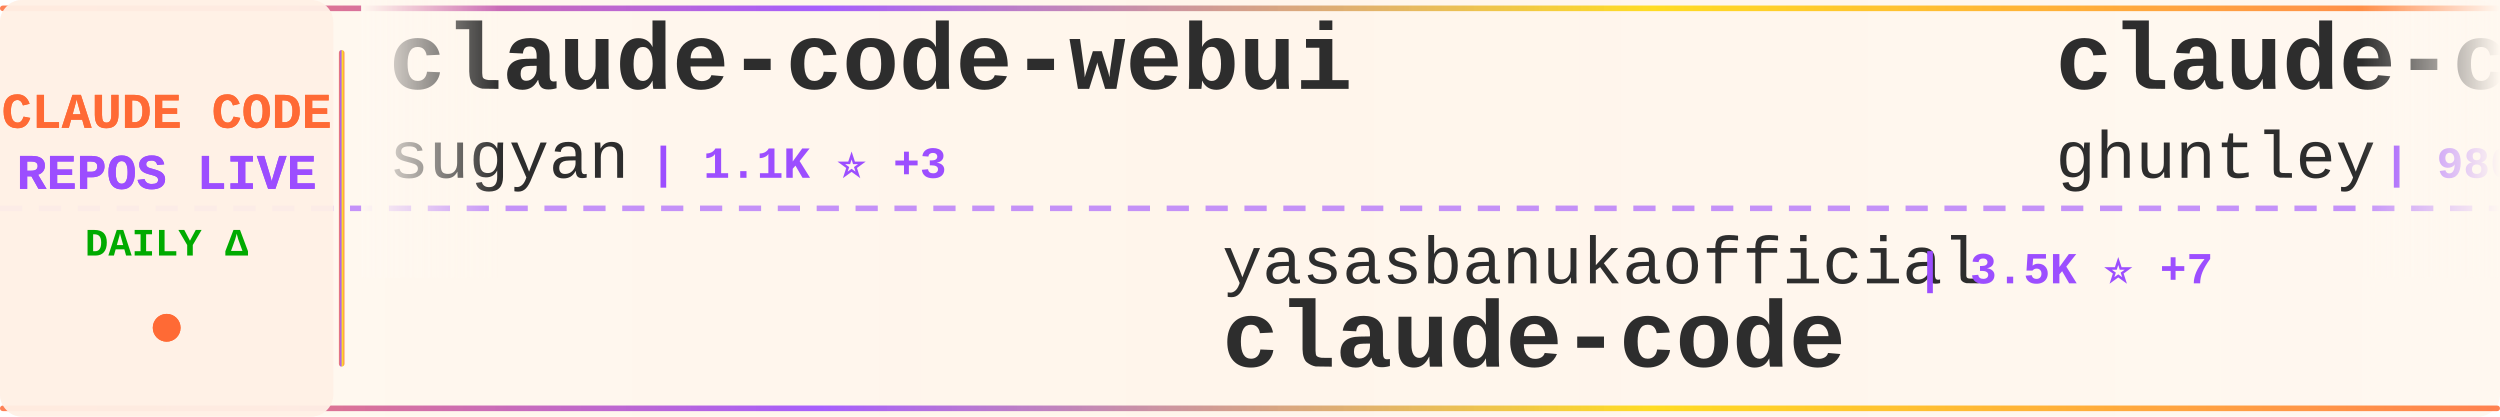
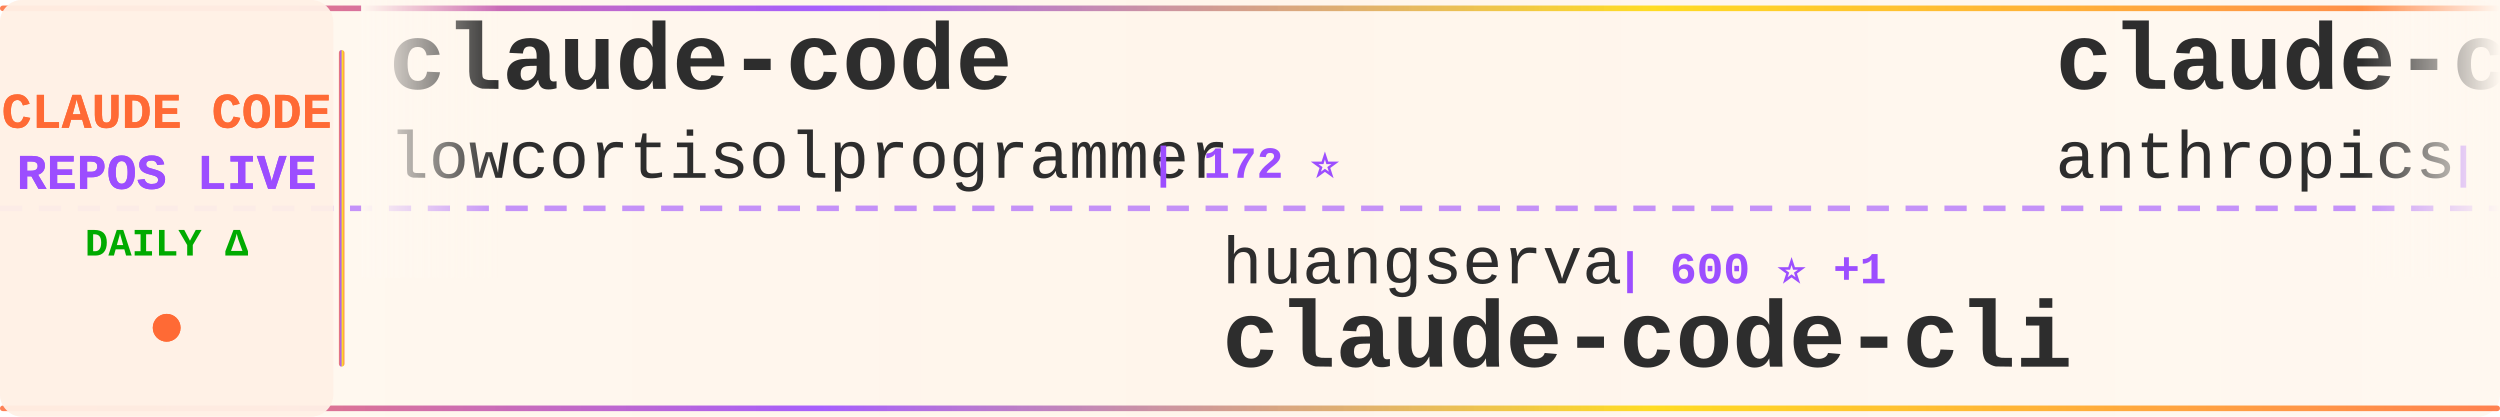
<svg xmlns="http://www.w3.org/2000/svg" width="900" height="150">
  <defs>
    <linearGradient id="tickerBg" x1="0%" y1="0%" x2="100%" y2="0%">
      <stop offset="0%" style="stop-color:#fff8f0;stop-opacity:0.98" />
      <stop offset="50%" style="stop-color:#fff5eb;stop-opacity:1" />
      <stop offset="100%" style="stop-color:#fff8f0;stop-opacity:0.98" />
    </linearGradient>
    <linearGradient id="borderGrad" x1="0%" y1="0%" x2="100%" y2="0%">
      <stop offset="0%" style="stop-color:#FF6B35;stop-opacity:0.85">
        <animate attributeName="stop-opacity" values="0.85;1;0.85" dur="2s" repeatCount="indefinite" />
      </stop>
      <stop offset="33%" style="stop-color:#9C4EFF;stop-opacity:0.9">
        <animate attributeName="stop-opacity" values="0.9;1;0.9" dur="2.2s" repeatCount="indefinite" />
      </stop>
      <stop offset="66%" style="stop-color:#FFD700;stop-opacity:0.85">
        <animate attributeName="stop-opacity" values="0.85;1;0.85" dur="1.8s" repeatCount="indefinite" />
      </stop>
      <stop offset="100%" style="stop-color:#FF6B35;stop-opacity:0.85">
        <animate attributeName="stop-opacity" values="0.85;1;0.85" dur="2s" repeatCount="indefinite" />
      </stop>
    </linearGradient>
    <filter id="textGlow">
      <feGaussianBlur stdDeviation="0.15" result="coloredBlur" />
      <feMerge>
        <feMergeNode in="coloredBlur" />
        <feMergeNode in="SourceGraphic" />
      </feMerge>
    </filter>
    <filter id="metricGlow">
      <feGaussianBlur stdDeviation="0.2" result="coloredBlur" />
      <feMerge>
        <feMergeNode in="coloredBlur" />
        <feMergeNode in="SourceGraphic" />
      </feMerge>
    </filter>
    <linearGradient id="leftFade" x1="0%" y1="0%" x2="100%" y2="0%">
      <stop offset="0%" style="stop-color:#fff8f0;stop-opacity:1" />
      <stop offset="100%" style="stop-color:#fff8f0;stop-opacity:0" />
    </linearGradient>
    <linearGradient id="rightFade" x1="0%" y1="0%" x2="100%" y2="0%">
      <stop offset="0%" style="stop-color:#fff8f0;stop-opacity:0" />
      <stop offset="100%" style="stop-color:#fff8f0;stop-opacity:1" />
    </linearGradient>
  </defs>
  <rect width="900" height="150" fill="url(#tickerBg)" rx="8" />
  <rect x="0" y="2" width="900" height="2" fill="url(#borderGrad)" rx="1" />
  <rect x="0" y="146" width="900" height="2" fill="url(#borderGrad)" rx="1" />
  <line x1="0" y1="75" x2="900" y2="75" stroke="#9C4EFF" stroke-width="2" stroke-dasharray="8 6" opacity="0.6" />
  <rect x="0" y="0" width="120" height="150" fill="#fff0e6" opacity="0.95" rx="8" />
  <text x="60" y="46" font-family="'Courier New', monospace" font-size="18" font-weight="bold" fill="#FF6B35" text-anchor="middle" filter="url(#textGlow)">
    CLAUDE CODE
  </text>
  <text x="60" y="68" font-family="'Courier New', monospace" font-size="18" font-weight="bold" fill="#9C4EFF" text-anchor="middle" filter="url(#textGlow)">
    REPOS LIVE
  </text>
  <text x="60" y="92" font-family="'Courier New', monospace" font-size="14" font-weight="bold" fill="#00aa00" text-anchor="middle">
    DAILY Δ
  </text>
  <circle cx="60" cy="118" r="5" fill="#FF6B35" filter="url(#metricGlow)">
    <animate attributeName="r" values="4;6;4" dur="1.5s" repeatCount="indefinite" />
    <animate attributeName="opacity" values="0.6;1;0.6" dur="1.5s" repeatCount="indefinite" />
  </circle>
  <rect x="122" y="18" width="2" height="114" fill="url(#borderGrad)" rx="1" />
  <clipPath id="tickerClip">
    <rect x="130" y="0" width="770" height="150" />
  </clipPath>
  <g clip-path="url(#tickerClip)">
    <g id="tickerItems">
      <animateTransform attributeName="transform" attributeType="XML" type="translate" from="0 0" to="-3000 0" dur="54s" repeatCount="indefinite" />
      <g transform="translate(0, 0)">
-         <text x="140" y="32" font-family="'Courier New', monospace" font-size="34" font-weight="bold" fill="#2d2d2d">claude-code-webui</text>
-         <text x="140" y="64" font-family="'Courier New', monospace" font-size="24" font-weight="normal" fill="#2d2d2d" opacity="1.0">sugyan</text>
-         <text x="234" y="64" font-family="'Courier New', monospace" font-size="16" font-weight="bold" fill="#9C4EFF"> | 1.1K ⭐ +3</text>
+         <text x="140" y="32" font-family="'Courier New', monospace" font-size="34" font-weight="bold" fill="#2d2d2d">claude-code</text>
+         <text x="140" y="64" font-family="'Courier New', monospace" font-size="24" font-weight="normal" fill="#2d2d2d" opacity="1.0">lowcortisolprogrammer</text>
+         <text x="414" y="64" font-family="'Courier New', monospace" font-size="16" font-weight="bold" fill="#9C4EFF"> | 172 ⭐</text>
      </g>
      <g transform="translate(300, 0)">
-         <text x="140" y="102" font-family="'Courier New', monospace" font-size="24" font-weight="normal" fill="#2d2d2d" opacity="1.0">yasasbanukaofficial</text>
-         <text x="390" y="102" font-family="'Courier New', monospace" font-size="16" font-weight="bold" fill="#9C4EFF"> | 3.5K ⭐ +7</text>
-         <text x="140" y="132" font-family="'Courier New', monospace" font-size="34" font-weight="bold" fill="#2d2d2d">claude-code</text>
+         <text x="140" y="102" font-family="'Courier New', monospace" font-size="24" font-weight="normal" fill="#2d2d2d" opacity="1.0">huangserva</text>
+         <text x="282" y="102" font-family="'Courier New', monospace" font-size="16" font-weight="bold" fill="#9C4EFF"> | 600 ⭐ +1</text>
+         <text x="140" y="132" font-family="'Courier New', monospace" font-size="34" font-weight="bold" fill="#2d2d2d">claude-code-cli</text>
      </g>
      <g transform="translate(600, 0)">
-         <text x="140" y="32" font-family="'Courier New', monospace" font-size="34" font-weight="bold" fill="#2d2d2d">claude-code-source-code-...</text>
-         <text x="140" y="64" font-family="'Courier New', monospace" font-size="24" font-weight="normal" fill="#2d2d2d" opacity="1.0">ghuntley</text>
-         <text x="258" y="64" font-family="'Courier New', monospace" font-size="16" font-weight="bold" fill="#9C4EFF"> | 980 ⭐</text>
+         <text x="140" y="32" font-family="'Courier New', monospace" font-size="34" font-weight="bold" fill="#2d2d2d">claude-code-security-rev...</text>
+         <text x="140" y="64" font-family="'Courier New', monospace" font-size="24" font-weight="normal" fill="#2d2d2d" opacity="1.0">anthropics</text>
+         <text x="282" y="64" font-family="'Courier New', monospace" font-size="16" font-weight="bold" fill="#9C4EFF"> | 5.1K ⭐ +76</text>
      </g>
      <g transform="translate(900, 0)">
-         <text x="140" y="102" font-family="'Courier New', monospace" font-size="24" font-weight="normal" fill="#2d2d2d" opacity="1.0">anthropics</text>
-         <text x="282" y="102" font-family="'Courier New', monospace" font-size="16" font-weight="bold" fill="#9C4EFF"> | 5.1K ⭐ +84</text>
-         <text x="140" y="132" font-family="'Courier New', monospace" font-size="34" font-weight="bold" fill="#2d2d2d">claude-code-security-rev...</text>
+         <text x="140" y="102" font-family="'Courier New', monospace" font-size="24" font-weight="normal" fill="#2d2d2d" opacity="1.0">RichardAtCT</text>
+         <text x="294" y="102" font-family="'Courier New', monospace" font-size="16" font-weight="bold" fill="#9C4EFF"> | 2.7K ⭐ +3</text>
+         <text x="140" y="132" font-family="'Courier New', monospace" font-size="34" font-weight="bold" fill="#2d2d2d">claude-code-telegram</text>
      </g>
      <g transform="translate(1200, 0)">
-         <text x="140" y="32" font-family="'Courier New', monospace" font-size="34" font-weight="bold" fill="#2d2d2d">claude-code-base-action</text>
-         <text x="140" y="64" font-family="'Courier New', monospace" font-size="24" font-weight="normal" fill="#2d2d2d" opacity="1.0">anthropics</text>
-         <text x="282" y="64" font-family="'Courier New', monospace" font-size="16" font-weight="bold" fill="#9C4EFF"> | 866 ⭐ +1</text>
+         <text x="140" y="32" font-family="'Courier New', monospace" font-size="34" font-weight="bold" fill="#2d2d2d">claude-code-source-build</text>
+         <text x="140" y="64" font-family="'Courier New', monospace" font-size="24" font-weight="normal" fill="#2d2d2d" opacity="1.0">andrew-kramer-inno</text>
+         <text x="378" y="64" font-family="'Courier New', monospace" font-size="16" font-weight="bold" fill="#9C4EFF"> | 592 ⭐</text>
      </g>
      <g transform="translate(1500, 0)">
-         <text x="140" y="102" font-family="'Courier New', monospace" font-size="24" font-weight="normal" fill="#2d2d2d" opacity="1.0">Onewon</text>
-         <text x="234" y="102" font-family="'Courier New', monospace" font-size="16" font-weight="bold" fill="#9C4EFF"> | 181 ⭐</text>
-         <text x="140" y="132" font-family="'Courier New', monospace" font-size="34" font-weight="bold" fill="#2d2d2d">claude-code</text>
+         <text x="140" y="102" font-family="'Courier New', monospace" font-size="24" font-weight="normal" fill="#2d2d2d" opacity="1.0">shareAI-lab</text>
+         <text x="294" y="102" font-family="'Courier New', monospace" font-size="16" font-weight="bold" fill="#9C4EFF"> | 65.4K ⭐ +243</text>
+         <text x="140" y="132" font-family="'Courier New', monospace" font-size="34" font-weight="bold" fill="#2d2d2d">learn-claude-code</text>
      </g>
      <g transform="translate(1800, 0)">
-         <text x="140" y="32" font-family="'Courier New', monospace" font-size="34" font-weight="bold" fill="#2d2d2d">claude-code-best-practic...</text>
-         <text x="140" y="64" font-family="'Courier New', monospace" font-size="24" font-weight="normal" fill="#2d2d2d" opacity="1.0">shanraisshan</text>
-         <text x="306" y="64" font-family="'Courier New', monospace" font-size="16" font-weight="bold" fill="#9C4EFF"> | 56.9K ⭐ +150</text>
+         <text x="140" y="32" font-family="'Courier New', monospace" font-size="34" font-weight="bold" fill="#2d2d2d">claude-code-proxy</text>
+         <text x="140" y="64" font-family="'Courier New', monospace" font-size="24" font-weight="normal" fill="#2d2d2d" opacity="1.0">1rgs</text>
+         <text x="210" y="64" font-family="'Courier New', monospace" font-size="16" font-weight="bold" fill="#9C4EFF"> | 3.6K ⭐ +2</text>
      </g>
      <g transform="translate(2100, 0)">
-         <text x="140" y="102" font-family="'Courier New', monospace" font-size="24" font-weight="normal" fill="#2d2d2d" opacity="1.0">SeemSeam</text>
-         <text x="258" y="102" font-family="'Courier New', monospace" font-size="16" font-weight="bold" fill="#9C4EFF"> | 2.9K ⭐ +10</text>
-         <text x="140" y="132" font-family="'Courier New', monospace" font-size="34" font-weight="bold" fill="#2d2d2d">claude_codex_bridge</text>
+         <text x="140" y="102" font-family="'Courier New', monospace" font-size="24" font-weight="normal" fill="#2d2d2d" opacity="1.0">lintsinghua</text>
+         <text x="294" y="102" font-family="'Courier New', monospace" font-size="16" font-weight="bold" fill="#9C4EFF"> | 3.6K ⭐ +18</text>
+         <text x="140" y="132" font-family="'Courier New', monospace" font-size="34" font-weight="bold" fill="#2d2d2d">claude-code-book</text>
      </g>
      <g transform="translate(2400, 0)">
-         <text x="140" y="32" font-family="'Courier New', monospace" font-size="34" font-weight="bold" fill="#2d2d2d">claude-code-templates</text>
-         <text x="140" y="64" font-family="'Courier New', monospace" font-size="24" font-weight="normal" fill="#2d2d2d" opacity="1.0">davila7</text>
-         <text x="246" y="64" font-family="'Courier New', monospace" font-size="16" font-weight="bold" fill="#9C4EFF"> | 27.8K ⭐ +22</text>
+         <text x="140" y="32" font-family="'Courier New', monospace" font-size="34" font-weight="bold" fill="#2d2d2d">claude-code-sourcemap</text>
+         <text x="140" y="64" font-family="'Courier New', monospace" font-size="24" font-weight="normal" fill="#2d2d2d" opacity="1.0">Hyper66666</text>
+         <text x="282" y="64" font-family="'Courier New', monospace" font-size="16" font-weight="bold" fill="#9C4EFF"> | 215 ⭐</text>
      </g>
      <g transform="translate(2700, 0)">
-         <text x="140" y="102" font-family="'Courier New', monospace" font-size="24" font-weight="normal" fill="#2d2d2d" opacity="1.0">luyao618</text>
-         <text x="258" y="102" font-family="'Courier New', monospace" font-size="16" font-weight="bold" fill="#9C4EFF"> | 1.5K ⭐ +6</text>
-         <text x="140" y="132" font-family="'Courier New', monospace" font-size="34" font-weight="bold" fill="#2d2d2d">Claude-Code-Source-Study</text>
+         <text x="140" y="102" font-family="'Courier New', monospace" font-size="24" font-weight="normal" fill="#2d2d2d" opacity="1.0">OneRedOak</text>
+         <text x="270" y="102" font-family="'Courier New', monospace" font-size="16" font-weight="bold" fill="#9C4EFF"> | 3.8K ⭐ +1</text>
+         <text x="140" y="132" font-family="'Courier New', monospace" font-size="34" font-weight="bold" fill="#2d2d2d">claude-code-workflows</text>
      </g>
      <g transform="translate(3000, 0)">
-         <text x="140" y="32" font-family="'Courier New', monospace" font-size="34" font-weight="bold" fill="#2d2d2d">claude-code-webui</text>
-         <text x="140" y="64" font-family="'Courier New', monospace" font-size="24" font-weight="normal" fill="#2d2d2d" opacity="1.0">sugyan</text>
-         <text x="234" y="64" font-family="'Courier New', monospace" font-size="16" font-weight="bold" fill="#9C4EFF"> | 1.1K ⭐ +3</text>
+         <text x="140" y="32" font-family="'Courier New', monospace" font-size="34" font-weight="bold" fill="#2d2d2d">claude-code</text>
+         <text x="140" y="64" font-family="'Courier New', monospace" font-size="24" font-weight="normal" fill="#2d2d2d" opacity="1.0">lowcortisolprogrammer</text>
+         <text x="414" y="64" font-family="'Courier New', monospace" font-size="16" font-weight="bold" fill="#9C4EFF"> | 172 ⭐</text>
      </g>
      <g transform="translate(3300, 0)">
-         <text x="140" y="102" font-family="'Courier New', monospace" font-size="24" font-weight="normal" fill="#2d2d2d" opacity="1.0">yasasbanukaofficial</text>
-         <text x="390" y="102" font-family="'Courier New', monospace" font-size="16" font-weight="bold" fill="#9C4EFF"> | 3.5K ⭐ +7</text>
-         <text x="140" y="132" font-family="'Courier New', monospace" font-size="34" font-weight="bold" fill="#2d2d2d">claude-code</text>
+         <text x="140" y="102" font-family="'Courier New', monospace" font-size="24" font-weight="normal" fill="#2d2d2d" opacity="1.0">huangserva</text>
+         <text x="282" y="102" font-family="'Courier New', monospace" font-size="16" font-weight="bold" fill="#9C4EFF"> | 600 ⭐ +1</text>
+         <text x="140" y="132" font-family="'Courier New', monospace" font-size="34" font-weight="bold" fill="#2d2d2d">claude-code-cli</text>
      </g>
      <g transform="translate(3600, 0)">
-         <text x="140" y="32" font-family="'Courier New', monospace" font-size="34" font-weight="bold" fill="#2d2d2d">claude-code-source-code-...</text>
-         <text x="140" y="64" font-family="'Courier New', monospace" font-size="24" font-weight="normal" fill="#2d2d2d" opacity="1.0">ghuntley</text>
-         <text x="258" y="64" font-family="'Courier New', monospace" font-size="16" font-weight="bold" fill="#9C4EFF"> | 980 ⭐</text>
+         <text x="140" y="32" font-family="'Courier New', monospace" font-size="34" font-weight="bold" fill="#2d2d2d">claude-code-security-rev...</text>
+         <text x="140" y="64" font-family="'Courier New', monospace" font-size="24" font-weight="normal" fill="#2d2d2d" opacity="1.0">anthropics</text>
+         <text x="282" y="64" font-family="'Courier New', monospace" font-size="16" font-weight="bold" fill="#9C4EFF"> | 5.1K ⭐ +76</text>
      </g>
      <g transform="translate(3900, 0)">
-         <text x="140" y="102" font-family="'Courier New', monospace" font-size="24" font-weight="normal" fill="#2d2d2d" opacity="1.0">anthropics</text>
-         <text x="282" y="102" font-family="'Courier New', monospace" font-size="16" font-weight="bold" fill="#9C4EFF"> | 5.1K ⭐ +84</text>
-         <text x="140" y="132" font-family="'Courier New', monospace" font-size="34" font-weight="bold" fill="#2d2d2d">claude-code-security-rev...</text>
+         <text x="140" y="102" font-family="'Courier New', monospace" font-size="24" font-weight="normal" fill="#2d2d2d" opacity="1.0">RichardAtCT</text>
+         <text x="294" y="102" font-family="'Courier New', monospace" font-size="16" font-weight="bold" fill="#9C4EFF"> | 2.7K ⭐ +3</text>
+         <text x="140" y="132" font-family="'Courier New', monospace" font-size="34" font-weight="bold" fill="#2d2d2d">claude-code-telegram</text>
      </g>
    </g>
  </g>
  <rect x="130" y="0" width="50" height="100" fill="url(#leftFade)" />
  <rect x="850" y="0" width="50" height="100" fill="url(#rightFade)" />
</svg>
